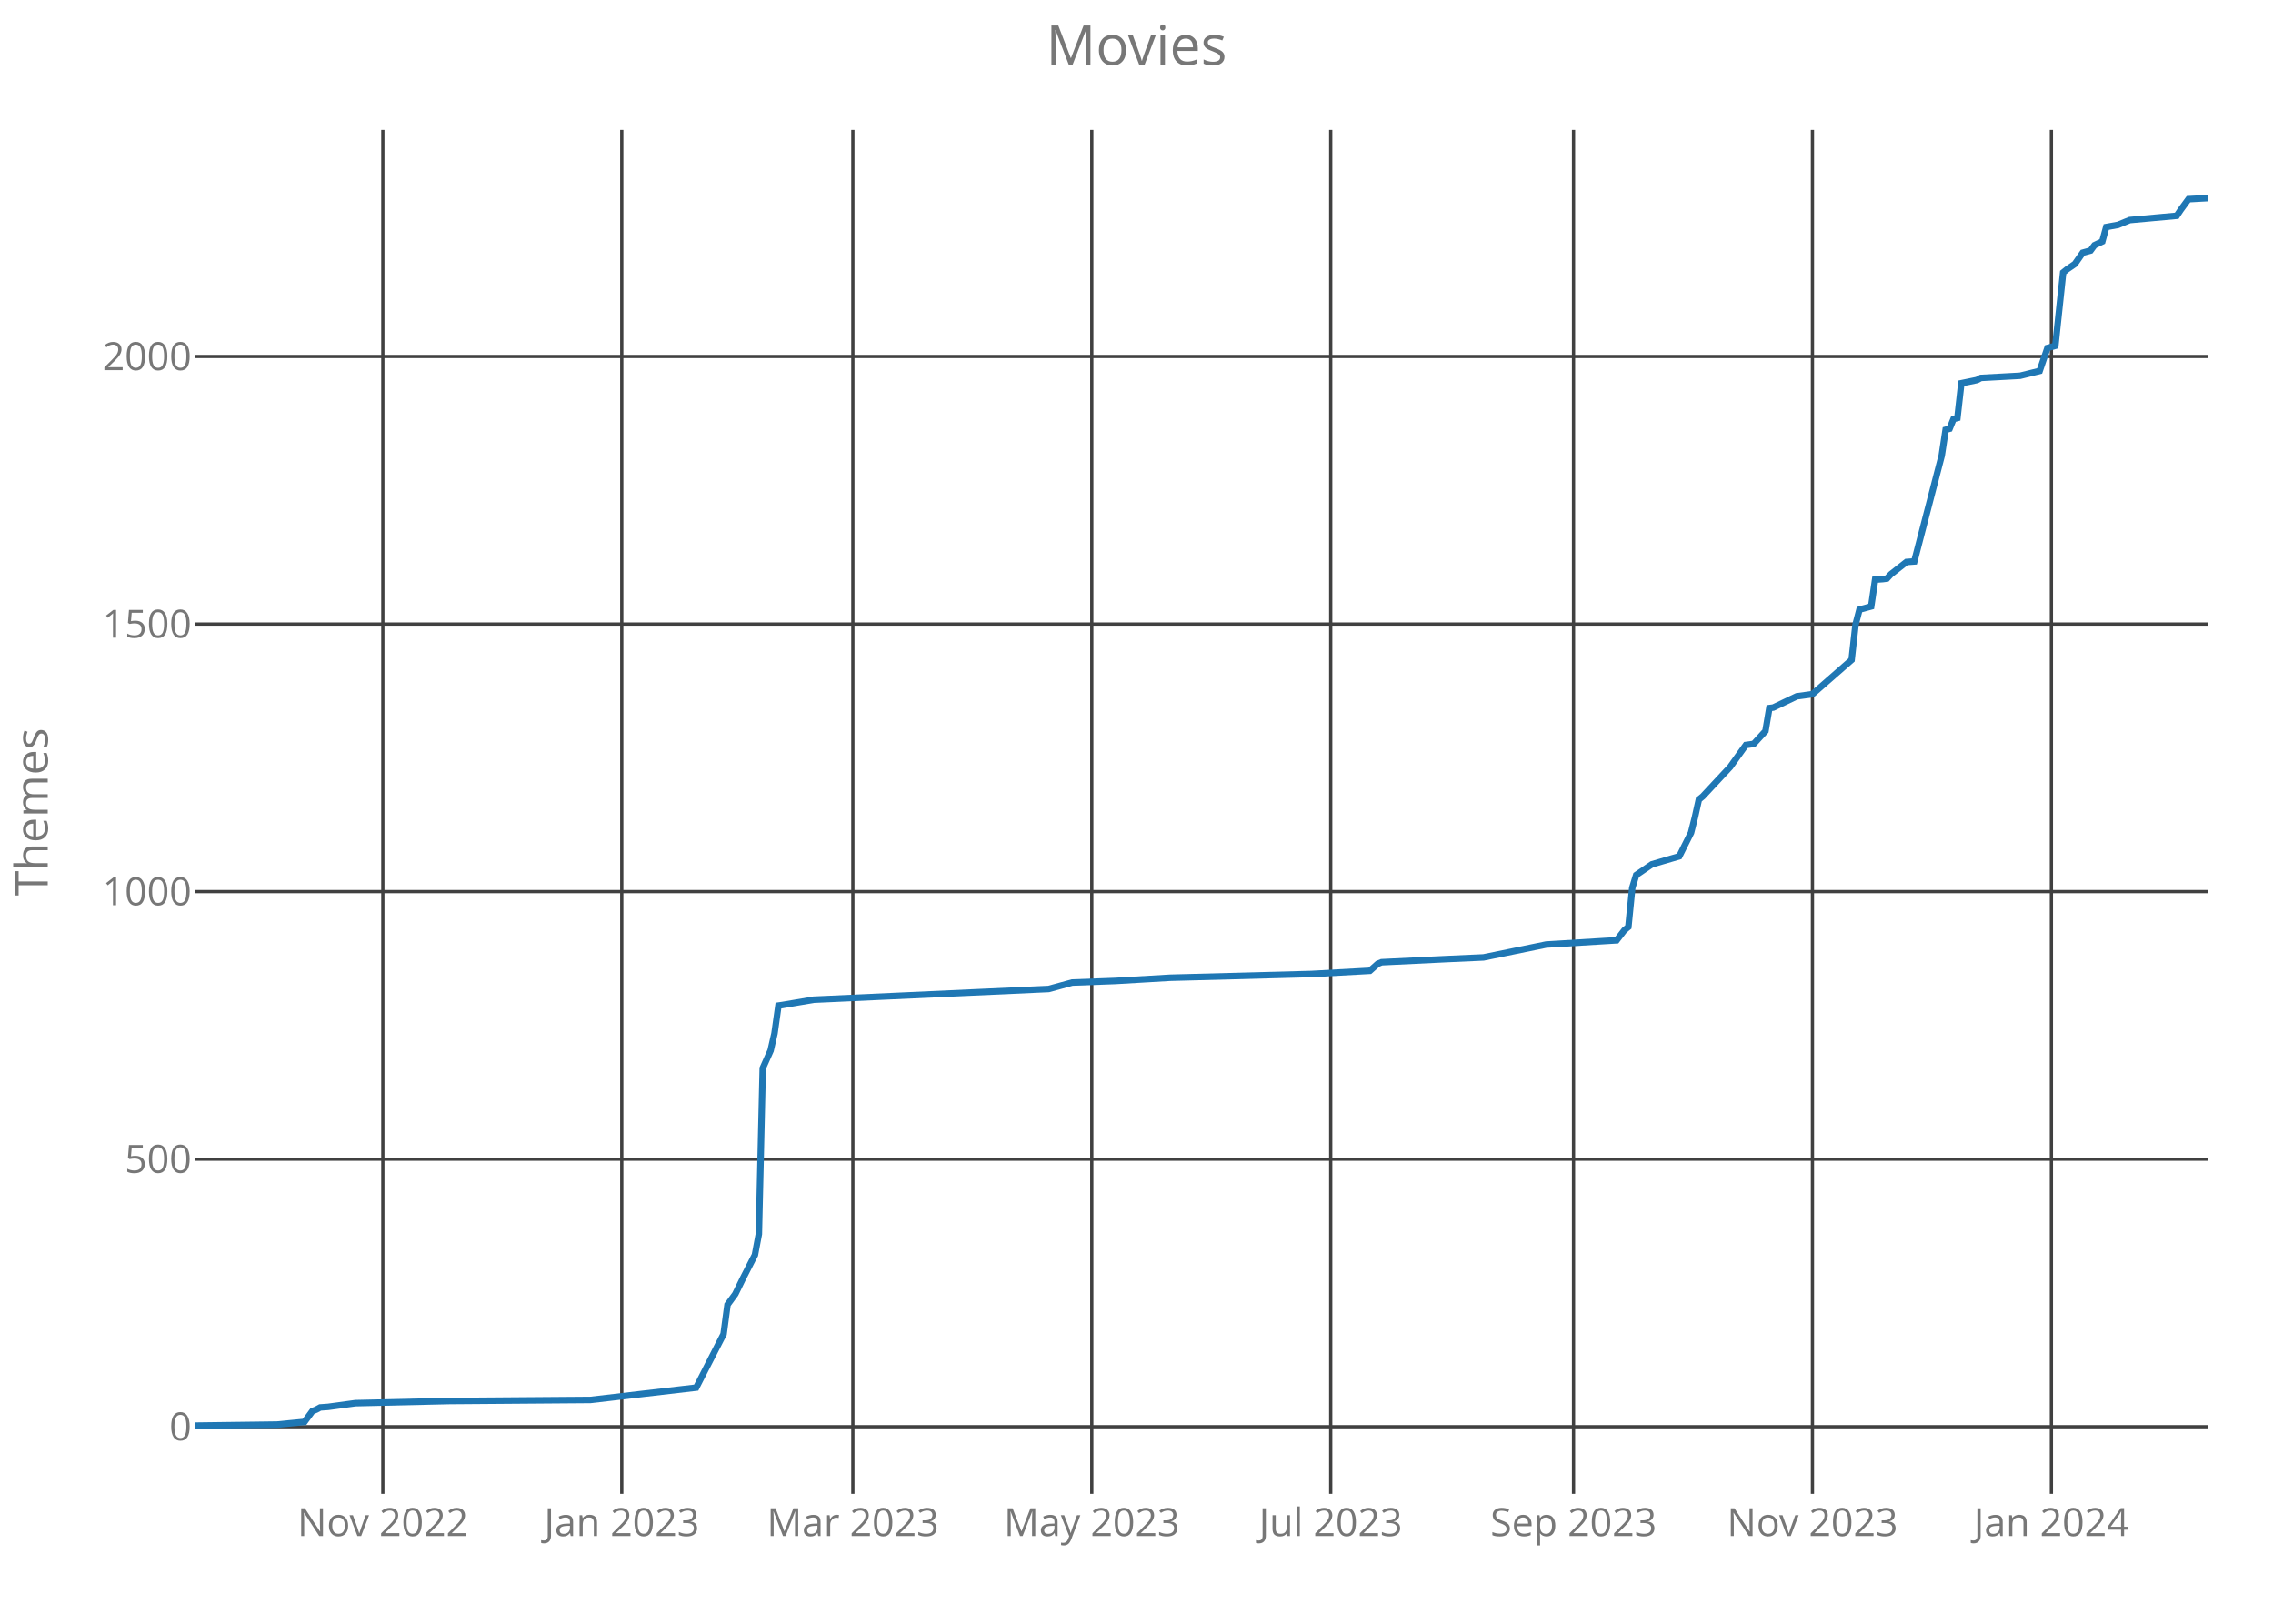
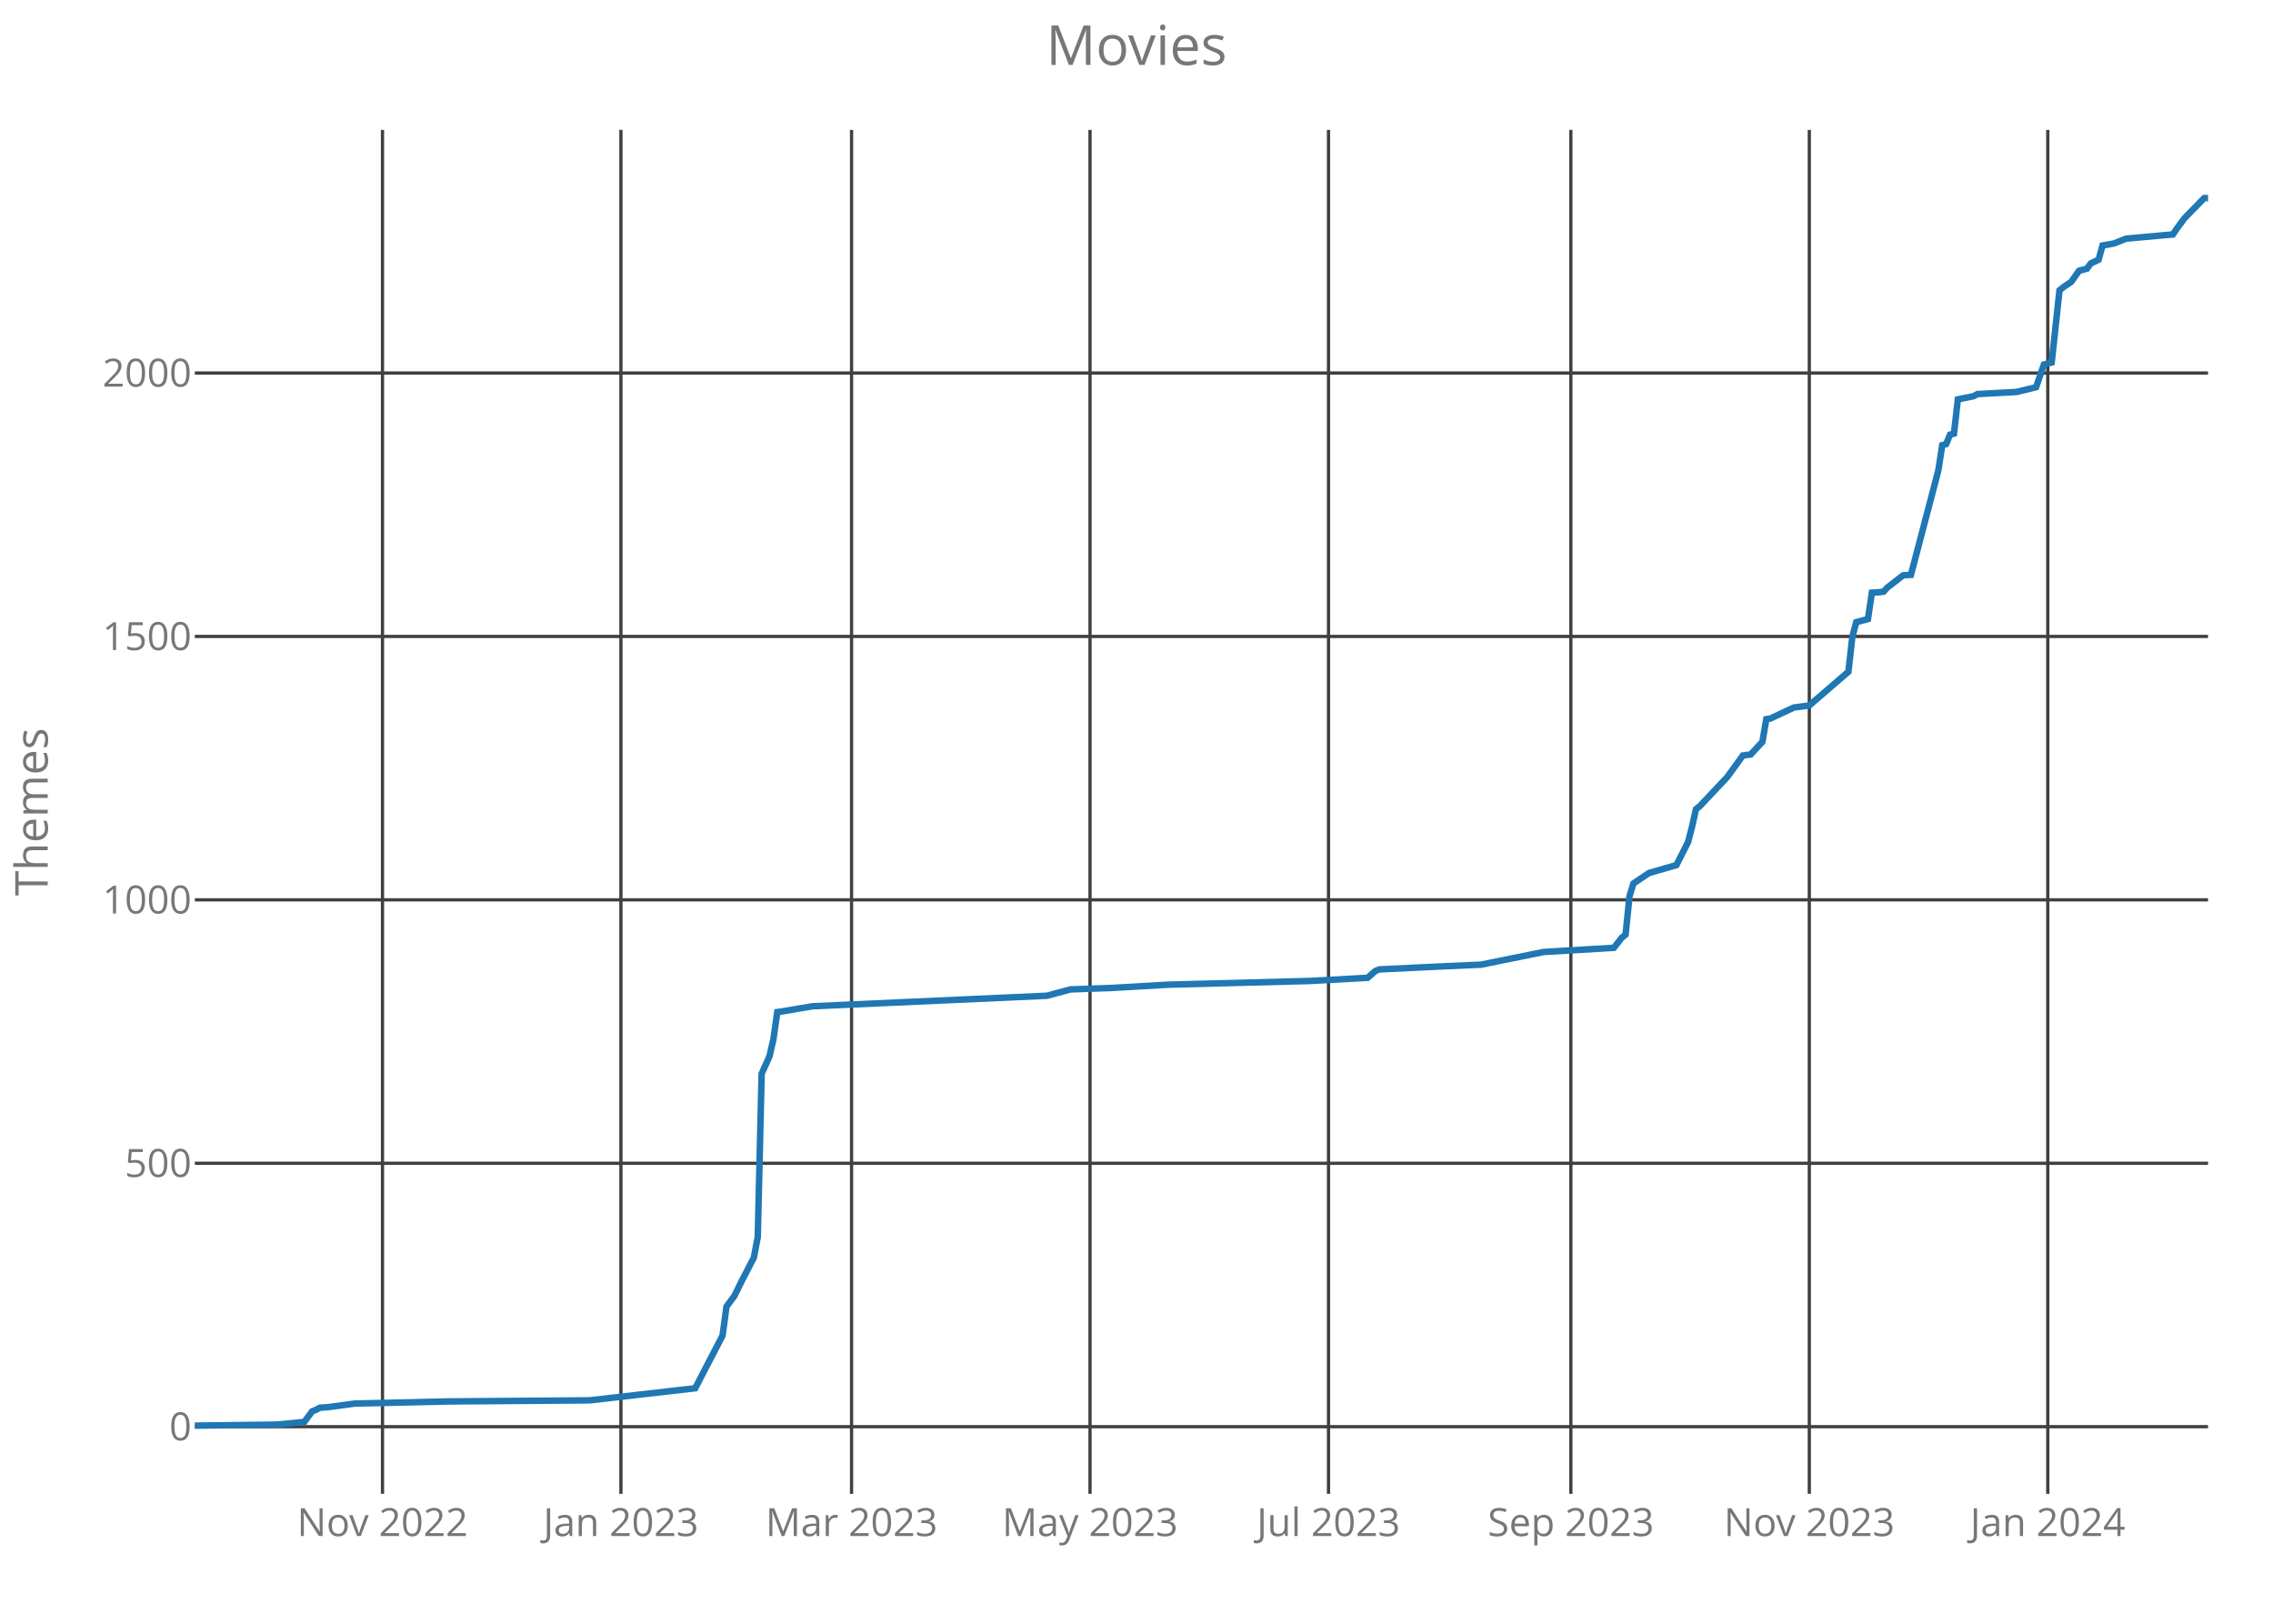
<svg xmlns="http://www.w3.org/2000/svg" class="main-svg" width="700" height="500" style="" viewBox="0 0 700 500">
  <rect x="0" y="0" width="700" height="500" style="fill: rgb(0, 0, 0); fill-opacity: 0;" />
-   <defs id="defs-12187b">
+   <defs id="defs-70001e">
    <g class="clips">
-       <clipPath id="clip12187bxyplot" class="plotclip">
+       <clipPath id="clip70001exyplot" class="plotclip">
        <rect width="620" height="420" />
      </clipPath>
-       <clipPath class="axesclip" id="clip12187bx">
+       <clipPath class="axesclip" id="clip70001ex">
        <rect x="60" y="0" width="620" height="500" />
      </clipPath>
-       <clipPath class="axesclip" id="clip12187by">
+       <clipPath class="axesclip" id="clip70001ey">
        <rect x="0" y="40" width="700" height="420" />
      </clipPath>
-       <clipPath class="axesclip" id="clip12187bxy">
+       <clipPath class="axesclip" id="clip70001exy">
        <rect x="60" y="40" width="620" height="420" />
      </clipPath>
    </g>
    <g class="gradients" />
  </defs>
  <g class="bglayer">
    <rect class="bg" x="60" y="40" width="620" height="420" style="fill: rgb(0, 0, 0); fill-opacity: 0; stroke-width: 0;" />
  </g>
  <g class="layer-below">
    <g class="imagelayer" />
    <g class="shapelayer" />
  </g>
  <g class="cartesianlayer">
    <g class="subplot xy">
      <g class="layer-subplot">
        <g class="shapelayer" />
        <g class="imagelayer" />
      </g>
      <g class="gridlayer">
        <g class="x">
-           <path class="xgrid crisp" transform="translate(117.9,0)" d="M0,40v420" style="stroke: rgb(64, 64, 64); stroke-opacity: 1; stroke-width: 1px;" />
-           <path class="xgrid crisp" transform="translate(191.48,0)" d="M0,40v420" style="stroke: rgb(64, 64, 64); stroke-opacity: 1; stroke-width: 1px;" />
-           <path class="xgrid crisp" transform="translate(262.65,0)" d="M0,40v420" style="stroke: rgb(64, 64, 64); stroke-opacity: 1; stroke-width: 1px;" />
-           <path class="xgrid crisp" transform="translate(336.23,0)" d="M0,40v420" style="stroke: rgb(64, 64, 64); stroke-opacity: 1; stroke-width: 1px;" />
-           <path class="xgrid crisp" transform="translate(409.81,0)" d="M0,40v420" style="stroke: rgb(64, 64, 64); stroke-opacity: 1; stroke-width: 1px;" />
-           <path class="xgrid crisp" transform="translate(484.59,0)" d="M0,40v420" style="stroke: rgb(64, 64, 64); stroke-opacity: 1; stroke-width: 1px;" />
-           <path class="xgrid crisp" transform="translate(558.17,0)" d="M0,40v420" style="stroke: rgb(64, 64, 64); stroke-opacity: 1; stroke-width: 1px;" />
-           <path class="xgrid crisp" transform="translate(631.75,0)" d="M0,40v420" style="stroke: rgb(64, 64, 64); stroke-opacity: 1; stroke-width: 1px;" />
+           <path class="xgrid crisp" transform="translate(117.79,0)" d="M0,40v420" style="stroke: rgb(64, 64, 64); stroke-opacity: 1; stroke-width: 1px;" />
+           <path class="xgrid crisp" transform="translate(191.22,0)" d="M0,40v420" style="stroke: rgb(64, 64, 64); stroke-opacity: 1; stroke-width: 1px;" />
+           <path class="xgrid crisp" transform="translate(262.25,0)" d="M0,40v420" style="stroke: rgb(64, 64, 64); stroke-opacity: 1; stroke-width: 1px;" />
+           <path class="xgrid crisp" transform="translate(335.69,0)" d="M0,40v420" style="stroke: rgb(64, 64, 64); stroke-opacity: 1; stroke-width: 1px;" />
+           <path class="xgrid crisp" transform="translate(409.13,0)" d="M0,40v420" style="stroke: rgb(64, 64, 64); stroke-opacity: 1; stroke-width: 1px;" />
+           <path class="xgrid crisp" transform="translate(483.77,0)" d="M0,40v420" style="stroke: rgb(64, 64, 64); stroke-opacity: 1; stroke-width: 1px;" />
+           <path class="xgrid crisp" transform="translate(557.2,0)" d="M0,40v420" style="stroke: rgb(64, 64, 64); stroke-opacity: 1; stroke-width: 1px;" />
+           <path class="xgrid crisp" transform="translate(630.64,0)" d="M0,40v420" style="stroke: rgb(64, 64, 64); stroke-opacity: 1; stroke-width: 1px;" />
        </g>
        <g class="y">
-           <path class="ygrid crisp" transform="translate(0,439.33)" d="M60,0h620" style="stroke: rgb(64, 64, 64); stroke-opacity: 1; stroke-width: 1px;" />
-           <path class="ygrid crisp" transform="translate(0,356.94)" d="M60,0h620" style="stroke: rgb(64, 64, 64); stroke-opacity: 1; stroke-width: 1px;" />
-           <path class="ygrid crisp" transform="translate(0,274.55)" d="M60,0h620" style="stroke: rgb(64, 64, 64); stroke-opacity: 1; stroke-width: 1px;" />
-           <path class="ygrid crisp" transform="translate(0,192.16)" d="M60,0h620" style="stroke: rgb(64, 64, 64); stroke-opacity: 1; stroke-width: 1px;" />
-           <path class="ygrid crisp" transform="translate(0,109.77)" d="M60,0h620" style="stroke: rgb(64, 64, 64); stroke-opacity: 1; stroke-width: 1px;" />
+           <path class="ygrid crisp" transform="translate(0,439.32)" d="M60,0h620" style="stroke: rgb(64, 64, 64); stroke-opacity: 1; stroke-width: 1px;" />
+           <path class="ygrid crisp" transform="translate(0,358.21)" d="M60,0h620" style="stroke: rgb(64, 64, 64); stroke-opacity: 1; stroke-width: 1px;" />
+           <path class="ygrid crisp" transform="translate(0,277.09)" d="M60,0h620" style="stroke: rgb(64, 64, 64); stroke-opacity: 1; stroke-width: 1px;" />
+           <path class="ygrid crisp" transform="translate(0,195.98)" d="M60,0h620" style="stroke: rgb(64, 64, 64); stroke-opacity: 1; stroke-width: 1px;" />
+           <path class="ygrid crisp" transform="translate(0,114.86)" d="M60,0h620" style="stroke: rgb(64, 64, 64); stroke-opacity: 1; stroke-width: 1px;" />
        </g>
      </g>
      <g class="zerolinelayer" />
      <path class="xlines-below crisp" d="M0,0" style="fill: none;" />
      <path class="ylines-below crisp" d="M0,0" style="fill: none;" />
      <g class="overlines-below" />
      <g class="xaxislayer-below">
        <g class="xtick">
-           <text text-anchor="middle" x="0" y="473" transform="translate(117.9,0)" style="font-family: 'Open Sans'; font-size: 12px; fill: rgb(119, 119, 119); fill-opacity: 1; white-space: pre;">Nov 2022</text>
+           <text text-anchor="middle" x="0" y="473" transform="translate(117.79,0)" style="font-family: 'Open Sans'; font-size: 12px; fill: rgb(119, 119, 119); fill-opacity: 1; white-space: pre;">Nov 2022</text>
        </g>
        <g class="xtick">
-           <text text-anchor="middle" x="0" y="473" transform="translate(191.48,0)" style="font-family: 'Open Sans'; font-size: 12px; fill: rgb(119, 119, 119); fill-opacity: 1; white-space: pre;">Jan 2023</text>
+           <text text-anchor="middle" x="0" y="473" transform="translate(191.22,0)" style="font-family: 'Open Sans'; font-size: 12px; fill: rgb(119, 119, 119); fill-opacity: 1; white-space: pre;">Jan 2023</text>
        </g>
        <g class="xtick">
-           <text text-anchor="middle" x="0" y="473" transform="translate(262.65,0)" style="font-family: 'Open Sans'; font-size: 12px; fill: rgb(119, 119, 119); fill-opacity: 1; white-space: pre;">Mar 2023</text>
+           <text text-anchor="middle" x="0" y="473" transform="translate(262.25,0)" style="font-family: 'Open Sans'; font-size: 12px; fill: rgb(119, 119, 119); fill-opacity: 1; white-space: pre;">Mar 2023</text>
        </g>
        <g class="xtick">
-           <text text-anchor="middle" x="0" y="473" transform="translate(336.23,0)" style="font-family: 'Open Sans'; font-size: 12px; fill: rgb(119, 119, 119); fill-opacity: 1; white-space: pre;">May 2023</text>
+           <text text-anchor="middle" x="0" y="473" transform="translate(335.69,0)" style="font-family: 'Open Sans'; font-size: 12px; fill: rgb(119, 119, 119); fill-opacity: 1; white-space: pre;">May 2023</text>
        </g>
        <g class="xtick">
-           <text text-anchor="middle" x="0" y="473" transform="translate(409.81,0)" style="font-family: 'Open Sans'; font-size: 12px; fill: rgb(119, 119, 119); fill-opacity: 1; white-space: pre;">Jul 2023</text>
+           <text text-anchor="middle" x="0" y="473" transform="translate(409.13,0)" style="font-family: 'Open Sans'; font-size: 12px; fill: rgb(119, 119, 119); fill-opacity: 1; white-space: pre;">Jul 2023</text>
        </g>
        <g class="xtick">
-           <text text-anchor="middle" x="0" y="473" transform="translate(484.59,0)" style="font-family: 'Open Sans'; font-size: 12px; fill: rgb(119, 119, 119); fill-opacity: 1; white-space: pre;">Sep 2023</text>
+           <text text-anchor="middle" x="0" y="473" transform="translate(483.77,0)" style="font-family: 'Open Sans'; font-size: 12px; fill: rgb(119, 119, 119); fill-opacity: 1; white-space: pre;">Sep 2023</text>
        </g>
        <g class="xtick">
-           <text text-anchor="middle" x="0" y="473" transform="translate(558.17,0)" style="font-family: 'Open Sans'; font-size: 12px; fill: rgb(119, 119, 119); fill-opacity: 1; white-space: pre;">Nov 2023</text>
+           <text text-anchor="middle" x="0" y="473" transform="translate(557.2,0)" style="font-family: 'Open Sans'; font-size: 12px; fill: rgb(119, 119, 119); fill-opacity: 1; white-space: pre;">Nov 2023</text>
        </g>
        <g class="xtick">
-           <text text-anchor="middle" x="0" y="473" transform="translate(631.75,0)" style="font-family: 'Open Sans'; font-size: 12px; fill: rgb(119, 119, 119); fill-opacity: 1; white-space: pre;">Jan 2024</text>
+           <text text-anchor="middle" x="0" y="473" transform="translate(630.64,0)" style="font-family: 'Open Sans'; font-size: 12px; fill: rgb(119, 119, 119); fill-opacity: 1; white-space: pre;">Jan 2024</text>
        </g>
      </g>
      <g class="yaxislayer-below">
        <g class="ytick">
-           <text text-anchor="end" x="59" y="4.2" transform="translate(0,439.33)" style="font-family: 'Open Sans'; font-size: 12px; fill: rgb(119, 119, 119); fill-opacity: 1; white-space: pre;">0</text>
+           <text text-anchor="end" x="59" y="4.2" transform="translate(0,439.32)" style="font-family: 'Open Sans'; font-size: 12px; fill: rgb(119, 119, 119); fill-opacity: 1; white-space: pre;">0</text>
        </g>
        <g class="ytick">
-           <text text-anchor="end" x="59" y="4.2" transform="translate(0,356.94)" style="font-family: 'Open Sans'; font-size: 12px; fill: rgb(119, 119, 119); fill-opacity: 1; white-space: pre;">500</text>
+           <text text-anchor="end" x="59" y="4.2" transform="translate(0,358.21)" style="font-family: 'Open Sans'; font-size: 12px; fill: rgb(119, 119, 119); fill-opacity: 1; white-space: pre;">500</text>
        </g>
        <g class="ytick">
-           <text text-anchor="end" x="59" y="4.2" transform="translate(0,274.55)" style="font-family: 'Open Sans'; font-size: 12px; fill: rgb(119, 119, 119); fill-opacity: 1; white-space: pre;">1000</text>
+           <text text-anchor="end" x="59" y="4.2" transform="translate(0,277.09)" style="font-family: 'Open Sans'; font-size: 12px; fill: rgb(119, 119, 119); fill-opacity: 1; white-space: pre;">1000</text>
        </g>
        <g class="ytick">
-           <text text-anchor="end" x="59" y="4.2" transform="translate(0,192.16)" style="font-family: 'Open Sans'; font-size: 12px; fill: rgb(119, 119, 119); fill-opacity: 1; white-space: pre;">1500</text>
+           <text text-anchor="end" x="59" y="4.2" transform="translate(0,195.98)" style="font-family: 'Open Sans'; font-size: 12px; fill: rgb(119, 119, 119); fill-opacity: 1; white-space: pre;">1500</text>
        </g>
        <g class="ytick">
-           <text text-anchor="end" x="59" y="4.2" transform="translate(0,109.77)" style="font-family: 'Open Sans'; font-size: 12px; fill: rgb(119, 119, 119); fill-opacity: 1; white-space: pre;">2000</text>
+           <text text-anchor="end" x="59" y="4.2" transform="translate(0,114.86)" style="font-family: 'Open Sans'; font-size: 12px; fill: rgb(119, 119, 119); fill-opacity: 1; white-space: pre;">2000</text>
        </g>
      </g>
      <g class="overaxes-below" />
-       <g class="plot" transform="translate(60,40)" clip-path="url('#clip12187bxyplot')">
+       <g class="plot" transform="translate(60,40)" clip-path="url('#clip70001exyplot')">
        <g class="scatterlayer mlayer">
-           <g class="trace scatter trace46f1ae" style="stroke-miterlimit: 2; opacity: 1;">
+           <g class="trace scatter trace30cacd" style="stroke-miterlimit: 2; opacity: 1;">
            <g class="fills" />
            <g class="errorbars" />
            <g class="lines">
-               <path class="js-line" d="M0,399L25.33,398.67L33.77,397.85L36.19,394.55L37.39,394.06L38.6,393.4L41.01,393.23L49.46,392.08L78.4,391.42L121.83,391.09L154.4,387.3L158.02,380.22L162.84,370.82L164.05,361.76L166.46,358.46L168.87,353.52L172.49,346.44L173.7,340.01L174.9,288.93L177.32,283.49L178.52,278.22L179.73,269.65L180.93,269.48L190.58,267.84L262.96,264.54L270.19,262.56L283.46,262.07L300.35,261.08L343.77,259.93L361.87,258.94L364.28,256.8L365.49,256.3L385.99,255.31L396.85,254.82L416.15,250.86L437.86,249.55L440.27,246.42L441.48,245.43L442.68,233.4L443.89,229.44L445.1,228.62L448.72,226.15L457.16,223.68L460.78,216.43L461.98,211.65L463.19,206.21L464.4,205.22L472.84,196.16L477.67,189.4L480.08,189.07L483.7,185.12L484.9,178.03L486.11,177.87L493.35,174.41L498.17,173.75L510.23,163.2L511.44,152.33L512.65,147.71L516.26,146.73L517.47,138.49L519.88,138.32L521.09,138.16L522.3,136.84L527.12,133.05L529.53,132.88L537.98,100.26L539.18,92.35L540.39,92.02L541.6,89.05L542.8,88.72L544.01,78.01L548.83,77.02L550.04,76.37L562.1,75.71L568.13,74.22L570.54,67.14L572.96,66.48L575.37,43.9L576.58,42.92L578.99,41.27L581.4,37.81L583.81,37.15L585.02,35.5L587.43,34.35L588.64,29.9L592.26,29.24L595.88,27.76L610.35,26.44L611.56,24.63L613.97,21.33L620,21" style="vector-effect: non-scaling-stroke; fill: none; stroke: rgb(31, 119, 180); stroke-opacity: 1; stroke-width: 2px; opacity: 1;" />
+               <path class="js-line" d="M0,399L25.28,398.68L33.71,397.86L36.12,394.62L37.32,394.13L38.52,393.48L40.93,393.32L49.36,392.19L78.25,391.54L121.59,391.21L154.1,387.48L157.71,380.51L162.52,371.26L163.73,362.34L166.14,359.09L168.54,354.22L172.16,347.25L173.36,340.92L174.56,290.63L176.97,285.28L178.17,280.08L179.38,271.65L180.58,271.49L190.21,269.86L262.45,266.62L269.67,264.67L282.91,264.19L299.77,263.21L343.11,262.08L361.17,261.1L363.57,258.99L364.78,258.51L385.24,257.53L396.08,257.05L415.34,253.15L437.01,251.86L439.42,248.77L440.62,247.8L441.83,235.96L443.03,232.06L444.23,231.25L447.84,228.82L456.27,226.39L459.88,219.25L461.09,214.54L462.29,209.19L463.5,208.22L471.92,199.29L476.74,192.64L479.15,192.32L482.76,188.42L483.96,181.45L485.17,181.28L492.39,177.88L497.2,177.23L509.24,166.85L510.45,156.14L511.65,151.6L515.26,150.62L516.47,142.51L518.87,142.35L520.08,142.19L521.28,140.89L526.1,137.16L528.5,137L536.93,104.87L538.14,97.09L539.34,96.76L540.54,93.84L541.75,93.52L542.95,82.97L547.77,82L548.97,81.35L561.01,80.7L567.03,79.24L569.44,72.27L571.84,71.62L574.25,49.39L575.46,48.42L577.86,46.79L580.27,43.39L582.68,42.74L583.88,41.12L586.29,39.98L587.5,35.6L591.11,34.95L594.72,33.49L609.17,32.19L610.37,30.41L612.78,27.16L618.8,21L620,21" style="vector-effect: non-scaling-stroke; fill: none; stroke: rgb(31, 119, 180); stroke-opacity: 1; stroke-width: 2px; opacity: 1;" />
            </g>
            <g class="points" />
            <g class="text" />
          </g>
        </g>
      </g>
      <g class="overplot" />
      <path class="xlines-above" />
      <path class="ylines-above" />
      <g class="overlines-above" />
      <g class="xaxislayer-above" />
      <g class="yaxislayer-above" />
      <g class="overaxes-above" />
    </g>
  </g>
  <g class="polarlayer" />
  <g class="ternarylayer" />
  <g class="geolayer" />
  <g class="funnelarealayer" />
  <g class="pielayer" />
  <g class="treemaplayer" />
  <g class="sunburstlayer" />
  <g class="glimages" />
-   <defs id="topdefs-12187b">
+   <defs id="topdefs-70001e">
    <g class="clips" />
  </defs>
  <g class="layer-above">
    <g class="imagelayer" />
    <g class="shapelayer" />
  </g>
  <g class="infolayer">
    <g class="g-gtitle">
      <text class="gtitle" x="350" y="20" text-anchor="middle" dy="0em" style="font-family: 'Open Sans'; font-size: 17px; fill: rgb(119, 119, 119); opacity: 1; font-weight: normal; white-space: pre;">Movies</text>
    </g>
    <g class="g-xtitle" />
    <g class="g-ytitle">
      <text class="ytitle" transform="rotate(-90,14.7,250)" x="14.7" y="250" text-anchor="middle" style="font-family: 'Open Sans'; font-size: 14px; fill: rgb(119, 119, 119); opacity: 1; font-weight: normal; white-space: pre;">Themes</text>
    </g>
  </g>
</svg>
